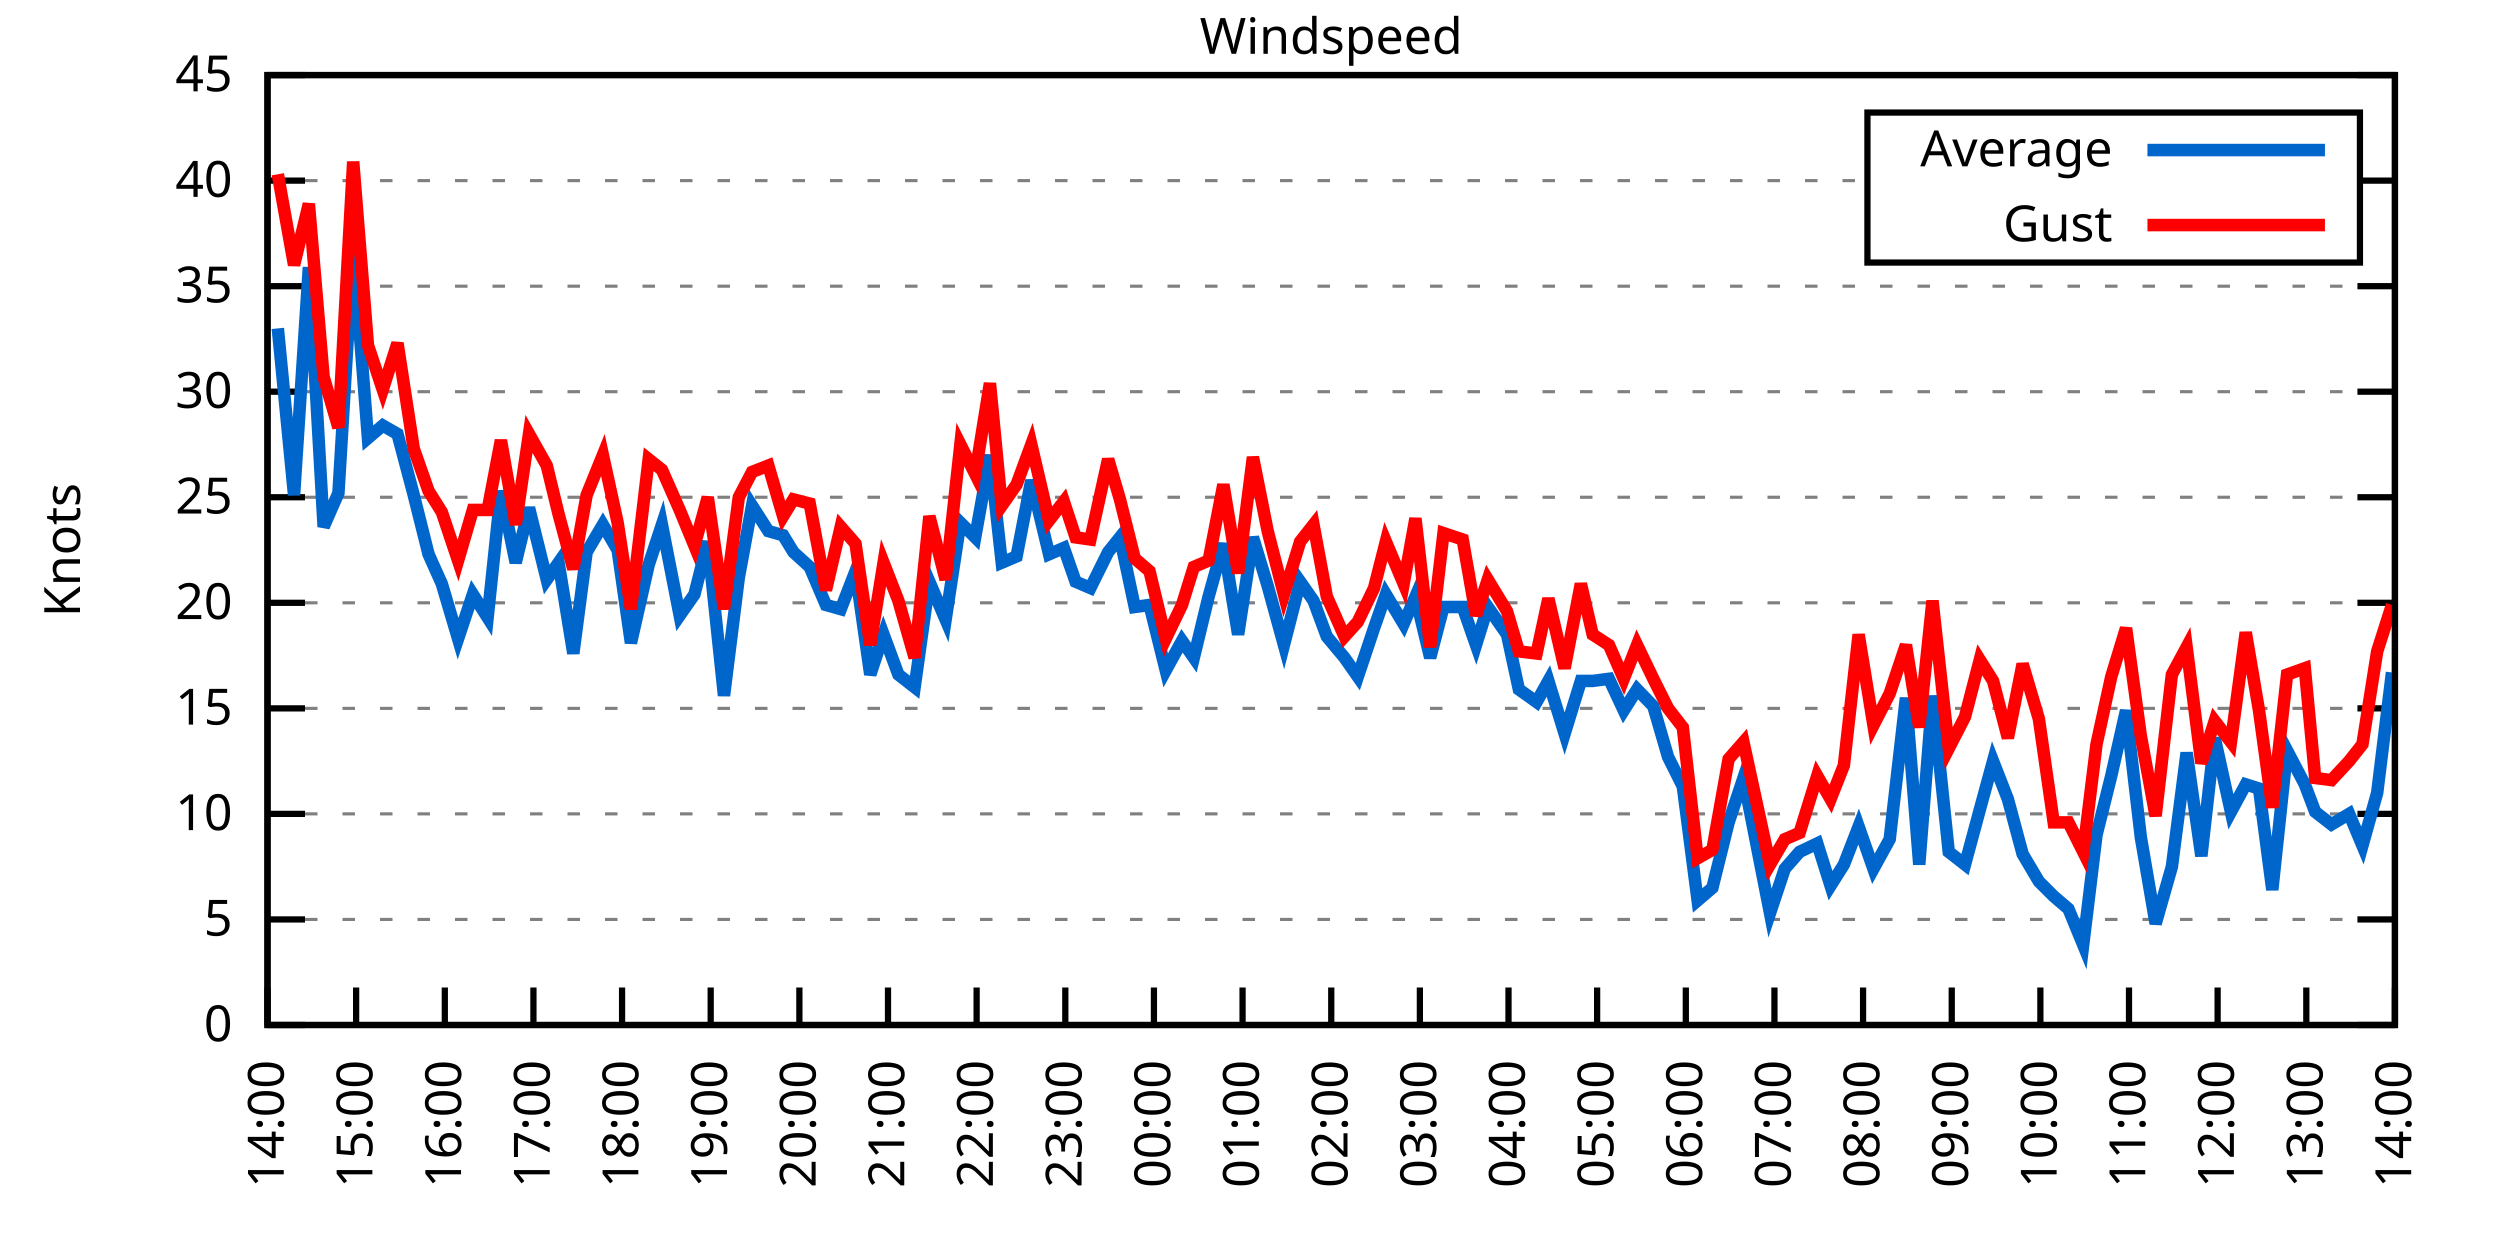
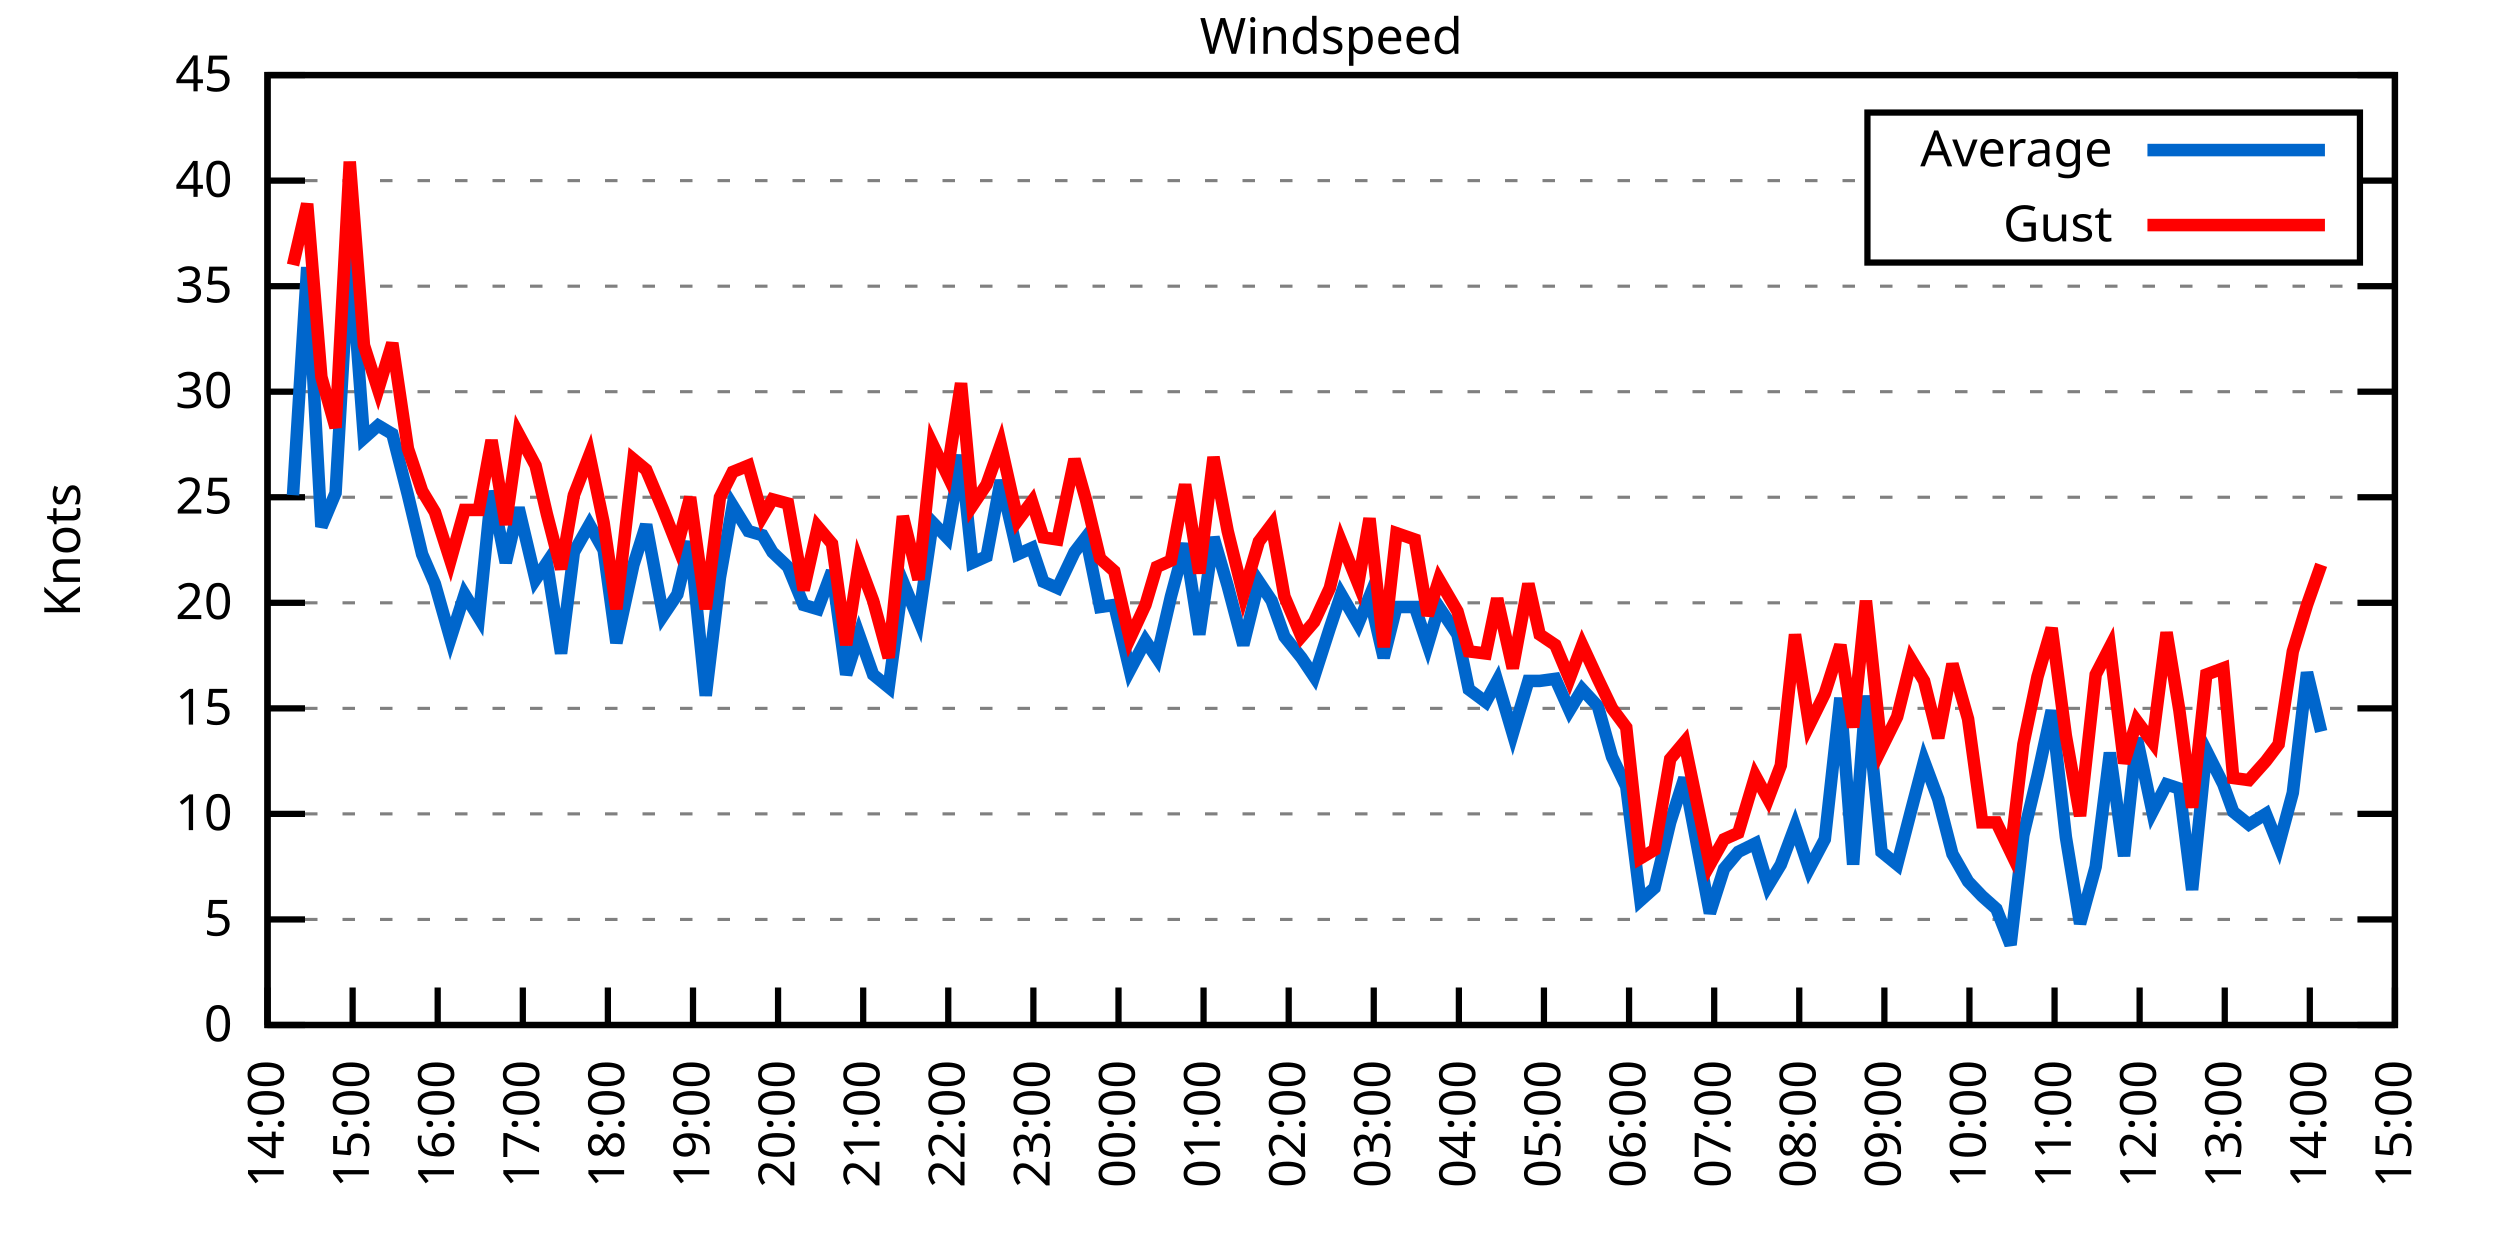
<svg xmlns="http://www.w3.org/2000/svg" xmlns:xlink="http://www.w3.org/1999/xlink" width="400" height="200" viewBox="0 0 400 200">
  <g id="gnuplot_canvas">
    <rect x="0" y="0" width="400" height="200" fill="none" />
    <defs>
      <circle id="gpDot" r="0.5" stroke-width="0.5" stroke="currentColor" />
      <path id="gpPt0" stroke-width="0.333" stroke="currentColor" d="M-1,0 h2 M0,-1 v2" />
      <path id="gpPt1" stroke-width="0.333" stroke="currentColor" d="M-1,-1 L1,1 M1,-1 L-1,1" />
      <path id="gpPt2" stroke-width="0.333" stroke="currentColor" d="M-1,0 L1,0 M0,-1 L0,1 M-1,-1 L1,1 M-1,1 L1,-1" />
      <rect id="gpPt3" stroke-width="0.333" stroke="currentColor" x="-1" y="-1" width="2" height="2" />
      <rect id="gpPt4" stroke-width="0.333" stroke="currentColor" fill="currentColor" x="-1" y="-1" width="2" height="2" />
      <circle id="gpPt5" stroke-width="0.333" stroke="currentColor" cx="0" cy="0" r="1" />
      <use xlink:href="#gpPt5" id="gpPt6" fill="currentColor" stroke="none" />
      <path id="gpPt7" stroke-width="0.333" stroke="currentColor" d="M0,-1.33 L-1.33,0.67 L1.33,0.67 z" />
      <use xlink:href="#gpPt7" id="gpPt8" fill="currentColor" stroke="none" />
      <use xlink:href="#gpPt7" id="gpPt9" stroke="currentColor" transform="rotate(180)" />
      <use xlink:href="#gpPt9" id="gpPt10" fill="currentColor" stroke="none" />
      <use xlink:href="#gpPt3" id="gpPt11" stroke="currentColor" transform="rotate(45)" />
      <use xlink:href="#gpPt11" id="gpPt12" fill="currentColor" stroke="none" />
      <path id="gpPt13" stroke-width="0.333" stroke="currentColor" d="M0,1.330 L1.265,0.411 L0.782,-1.067 L-0.782,-1.076 L-1.265,0.411 z" />
      <use xlink:href="#gpPt13" id="gpPt14" fill="currentColor" stroke="none" />
      <filter id="textbox" filterUnits="objectBoundingBox" x="0" y="0" height="1" width="1">
        <feFlood flood-color="white" flood-opacity="1" result="bgnd" />
        <feComposite in="SourceGraphic" in2="bgnd" operator="atop" />
      </filter>
      <filter id="greybox" filterUnits="objectBoundingBox" x="0" y="0" height="1" width="1">
        <feFlood flood-color="lightgrey" flood-opacity="1" result="grey" />
        <feComposite in="SourceGraphic" in2="grey" operator="atop" />
      </filter>
    </defs>
    <g fill="none" color="white" stroke="currentColor" stroke-width="1.00" stroke-linecap="butt" stroke-linejoin="miter">
</g>
    <g fill="none" color="black" stroke="currentColor" stroke-width="1.00" stroke-linecap="butt" stroke-linejoin="miter">
      <g stroke="none" shape-rendering="crispEdges">
        <polygon fill="rgb(255, 255, 255)" points="42.80,164.00 383.18,164.00 383.18,12.02 42.80,12.02 " />
      </g>
    </g>
    <g fill="none" color="black" stroke="currentColor" stroke-width="1.00" stroke-linecap="butt" stroke-linejoin="miter">
</g>
    <g fill="none" color="black" stroke="black" stroke-width="0.50" stroke-linecap="butt" stroke-linejoin="miter">
</g>
    <g fill="none" color="gray" stroke="currentColor" stroke-width="0.50" stroke-linecap="butt" stroke-linejoin="miter">
      <path stroke="gray" stroke-dasharray="2,4" class="gridline" d="M42.80,164.00 L383.19,164.00  " />
    </g>
    <g fill="none" color="gray" stroke="gray" stroke-width="1.00" stroke-linecap="butt" stroke-linejoin="miter">
</g>
    <g fill="none" color="black" stroke="currentColor" stroke-width="1.00" stroke-linecap="butt" stroke-linejoin="miter">
      <path stroke="black" d="M42.80,164.00 L48.80,164.00 M383.19,164.00 L377.19,164.00  " />
      <g transform="translate(37.20,166.60)" stroke="none" fill="black" font-family="Sans" font-size="8.00" text-anchor="end">
        <text>
          <tspan font-family="Sans"> 0</tspan>
        </text>
      </g>
    </g>
    <g fill="none" color="black" stroke="currentColor" stroke-width="1.00" stroke-linecap="butt" stroke-linejoin="miter">
</g>
    <g fill="none" color="black" stroke="black" stroke-width="0.50" stroke-linecap="butt" stroke-linejoin="miter">
</g>
    <g fill="none" color="gray" stroke="currentColor" stroke-width="0.50" stroke-linecap="butt" stroke-linejoin="miter">
      <path stroke="gray" stroke-dasharray="2,4" class="gridline" d="M42.80,147.11 L383.19,147.11  " />
    </g>
    <g fill="none" color="gray" stroke="gray" stroke-width="1.00" stroke-linecap="butt" stroke-linejoin="miter">
</g>
    <g fill="none" color="black" stroke="currentColor" stroke-width="1.00" stroke-linecap="butt" stroke-linejoin="miter">
      <path stroke="black" d="M42.80,147.11 L48.80,147.11 M383.19,147.11 L377.19,147.11  " />
      <g transform="translate(37.20,149.71)" stroke="none" fill="black" font-family="Sans" font-size="8.00" text-anchor="end">
        <text>
          <tspan font-family="Sans"> 5</tspan>
        </text>
      </g>
    </g>
    <g fill="none" color="black" stroke="currentColor" stroke-width="1.00" stroke-linecap="butt" stroke-linejoin="miter">
</g>
    <g fill="none" color="black" stroke="black" stroke-width="0.50" stroke-linecap="butt" stroke-linejoin="miter">
</g>
    <g fill="none" color="gray" stroke="currentColor" stroke-width="0.50" stroke-linecap="butt" stroke-linejoin="miter">
      <path stroke="gray" stroke-dasharray="2,4" class="gridline" d="M42.80,130.22 L383.19,130.22  " />
    </g>
    <g fill="none" color="gray" stroke="gray" stroke-width="1.00" stroke-linecap="butt" stroke-linejoin="miter">
</g>
    <g fill="none" color="black" stroke="currentColor" stroke-width="1.00" stroke-linecap="butt" stroke-linejoin="miter">
      <path stroke="black" d="M42.80,130.22 L48.80,130.22 M383.19,130.22 L377.19,130.22  " />
      <g transform="translate(37.20,132.82)" stroke="none" fill="black" font-family="Sans" font-size="8.00" text-anchor="end">
        <text>
          <tspan font-family="Sans"> 10</tspan>
        </text>
      </g>
    </g>
    <g fill="none" color="black" stroke="currentColor" stroke-width="1.00" stroke-linecap="butt" stroke-linejoin="miter">
</g>
    <g fill="none" color="black" stroke="black" stroke-width="0.50" stroke-linecap="butt" stroke-linejoin="miter">
</g>
    <g fill="none" color="gray" stroke="currentColor" stroke-width="0.50" stroke-linecap="butt" stroke-linejoin="miter">
      <path stroke="gray" stroke-dasharray="2,4" class="gridline" d="M42.80,113.34 L383.19,113.34  " />
    </g>
    <g fill="none" color="gray" stroke="gray" stroke-width="1.00" stroke-linecap="butt" stroke-linejoin="miter">
</g>
    <g fill="none" color="black" stroke="currentColor" stroke-width="1.00" stroke-linecap="butt" stroke-linejoin="miter">
      <path stroke="black" d="M42.80,113.34 L48.80,113.34 M383.19,113.34 L377.19,113.34  " />
      <g transform="translate(37.20,115.94)" stroke="none" fill="black" font-family="Sans" font-size="8.00" text-anchor="end">
        <text>
          <tspan font-family="Sans"> 15</tspan>
        </text>
      </g>
    </g>
    <g fill="none" color="black" stroke="currentColor" stroke-width="1.00" stroke-linecap="butt" stroke-linejoin="miter">
</g>
    <g fill="none" color="black" stroke="black" stroke-width="0.50" stroke-linecap="butt" stroke-linejoin="miter">
</g>
    <g fill="none" color="gray" stroke="currentColor" stroke-width="0.50" stroke-linecap="butt" stroke-linejoin="miter">
      <path stroke="gray" stroke-dasharray="2,4" class="gridline" d="M42.80,96.45 L383.19,96.45  " />
    </g>
    <g fill="none" color="gray" stroke="gray" stroke-width="1.00" stroke-linecap="butt" stroke-linejoin="miter">
</g>
    <g fill="none" color="black" stroke="currentColor" stroke-width="1.00" stroke-linecap="butt" stroke-linejoin="miter">
      <path stroke="black" d="M42.80,96.45 L48.80,96.45 M383.19,96.45 L377.19,96.45  " />
      <g transform="translate(37.20,99.05)" stroke="none" fill="black" font-family="Sans" font-size="8.00" text-anchor="end">
        <text>
          <tspan font-family="Sans"> 20</tspan>
        </text>
      </g>
    </g>
    <g fill="none" color="black" stroke="currentColor" stroke-width="1.00" stroke-linecap="butt" stroke-linejoin="miter">
</g>
    <g fill="none" color="black" stroke="black" stroke-width="0.50" stroke-linecap="butt" stroke-linejoin="miter">
</g>
    <g fill="none" color="gray" stroke="currentColor" stroke-width="0.50" stroke-linecap="butt" stroke-linejoin="miter">
      <path stroke="gray" stroke-dasharray="2,4" class="gridline" d="M42.80,79.56 L383.19,79.56  " />
    </g>
    <g fill="none" color="gray" stroke="gray" stroke-width="1.00" stroke-linecap="butt" stroke-linejoin="miter">
</g>
    <g fill="none" color="black" stroke="currentColor" stroke-width="1.00" stroke-linecap="butt" stroke-linejoin="miter">
      <path stroke="black" d="M42.80,79.56 L48.80,79.56 M383.19,79.56 L377.19,79.56  " />
      <g transform="translate(37.20,82.16)" stroke="none" fill="black" font-family="Sans" font-size="8.00" text-anchor="end">
        <text>
          <tspan font-family="Sans"> 25</tspan>
        </text>
      </g>
    </g>
    <g fill="none" color="black" stroke="currentColor" stroke-width="1.00" stroke-linecap="butt" stroke-linejoin="miter">
</g>
    <g fill="none" color="black" stroke="black" stroke-width="0.50" stroke-linecap="butt" stroke-linejoin="miter">
</g>
    <g fill="none" color="gray" stroke="currentColor" stroke-width="0.50" stroke-linecap="butt" stroke-linejoin="miter">
      <path stroke="gray" stroke-dasharray="2,4" class="gridline" d="M42.80,62.67 L383.19,62.67  " />
    </g>
    <g fill="none" color="gray" stroke="gray" stroke-width="1.00" stroke-linecap="butt" stroke-linejoin="miter">
</g>
    <g fill="none" color="black" stroke="currentColor" stroke-width="1.00" stroke-linecap="butt" stroke-linejoin="miter">
      <path stroke="black" d="M42.80,62.67 L48.80,62.67 M383.19,62.67 L377.19,62.67  " />
      <g transform="translate(37.20,65.27)" stroke="none" fill="black" font-family="Sans" font-size="8.00" text-anchor="end">
        <text>
          <tspan font-family="Sans"> 30</tspan>
        </text>
      </g>
    </g>
    <g fill="none" color="black" stroke="currentColor" stroke-width="1.00" stroke-linecap="butt" stroke-linejoin="miter">
</g>
    <g fill="none" color="black" stroke="black" stroke-width="0.50" stroke-linecap="butt" stroke-linejoin="miter">
</g>
    <g fill="none" color="gray" stroke="currentColor" stroke-width="0.50" stroke-linecap="butt" stroke-linejoin="miter">
      <path stroke="gray" stroke-dasharray="2,4" class="gridline" d="M42.80,45.79 L383.19,45.79  " />
    </g>
    <g fill="none" color="gray" stroke="gray" stroke-width="1.00" stroke-linecap="butt" stroke-linejoin="miter">
</g>
    <g fill="none" color="black" stroke="currentColor" stroke-width="1.00" stroke-linecap="butt" stroke-linejoin="miter">
      <path stroke="black" d="M42.80,45.79 L48.80,45.79 M383.19,45.79 L377.19,45.79  " />
      <g transform="translate(37.20,48.39)" stroke="none" fill="black" font-family="Sans" font-size="8.00" text-anchor="end">
        <text>
          <tspan font-family="Sans"> 35</tspan>
        </text>
      </g>
    </g>
    <g fill="none" color="black" stroke="currentColor" stroke-width="1.00" stroke-linecap="butt" stroke-linejoin="miter">
</g>
    <g fill="none" color="black" stroke="black" stroke-width="0.50" stroke-linecap="butt" stroke-linejoin="miter">
</g>
    <g fill="none" color="gray" stroke="currentColor" stroke-width="0.50" stroke-linecap="butt" stroke-linejoin="miter">
      <path stroke="gray" stroke-dasharray="2,4" class="gridline" d="M42.80,28.90 L298.79,28.90 M377.59,28.90 L383.19,28.90  " />
    </g>
    <g fill="none" color="gray" stroke="gray" stroke-width="1.00" stroke-linecap="butt" stroke-linejoin="miter">
</g>
    <g fill="none" color="black" stroke="currentColor" stroke-width="1.00" stroke-linecap="butt" stroke-linejoin="miter">
      <path stroke="black" d="M42.80,28.90 L48.80,28.90 M383.19,28.90 L377.19,28.90  " />
      <g transform="translate(37.20,31.50)" stroke="none" fill="black" font-family="Sans" font-size="8.00" text-anchor="end">
        <text>
          <tspan font-family="Sans"> 40</tspan>
        </text>
      </g>
    </g>
    <g fill="none" color="black" stroke="currentColor" stroke-width="1.00" stroke-linecap="butt" stroke-linejoin="miter">
</g>
    <g fill="none" color="black" stroke="black" stroke-width="0.50" stroke-linecap="butt" stroke-linejoin="miter">
</g>
    <g fill="none" color="gray" stroke="currentColor" stroke-width="0.50" stroke-linecap="butt" stroke-linejoin="miter">
      <path stroke="gray" stroke-dasharray="2,4" class="gridline" d="M42.80,12.01 L383.19,12.01  " />
    </g>
    <g fill="none" color="gray" stroke="gray" stroke-width="1.00" stroke-linecap="butt" stroke-linejoin="miter">
</g>
    <g fill="none" color="black" stroke="currentColor" stroke-width="1.00" stroke-linecap="butt" stroke-linejoin="miter">
      <path stroke="black" d="M42.80,12.01 L48.80,12.01 M383.19,12.01 L377.19,12.01  " />
      <g transform="translate(37.20,14.61)" stroke="none" fill="black" font-family="Sans" font-size="8.00" text-anchor="end">
        <text>
          <tspan font-family="Sans"> 45</tspan>
        </text>
      </g>
    </g>
    <g fill="none" color="black" stroke="currentColor" stroke-width="1.00" stroke-linecap="butt" stroke-linejoin="miter">
      <path stroke="black" d="M42.80,164.00 L42.80,158.00  " />
      <g transform="translate(45.40,169.60) rotate(270.00)" stroke="none" fill="black" font-family="Sans" font-size="8.00" text-anchor="end">
        <text>
          <tspan font-family="Sans">14:00</tspan>
        </text>
      </g>
    </g>
    <g fill="none" color="black" stroke="currentColor" stroke-width="1.00" stroke-linecap="butt" stroke-linejoin="miter">
-       <path stroke="black" d="M56.98,164.00 L56.98,158.00  " />
-       <g transform="translate(59.58,169.60) rotate(270.00)" stroke="none" fill="black" font-family="Sans" font-size="8.00" text-anchor="end">
+       <path stroke="black" d="M56.42,164.00 L56.42,158.00  " />
+       <g transform="translate(59.02,169.60) rotate(270.00)" stroke="none" fill="black" font-family="Sans" font-size="8.00" text-anchor="end">
        <text>
          <tspan font-family="Sans">15:00</tspan>
        </text>
      </g>
    </g>
    <g fill="none" color="black" stroke="currentColor" stroke-width="1.00" stroke-linecap="butt" stroke-linejoin="miter">
-       <path stroke="black" d="M71.17,164.00 L71.17,158.00  " />
-       <g transform="translate(73.77,169.60) rotate(270.00)" stroke="none" fill="black" font-family="Sans" font-size="8.00" text-anchor="end">
+       <path stroke="black" d="M70.03,164.00 L70.03,158.00  " />
+       <g transform="translate(72.63,169.60) rotate(270.00)" stroke="none" fill="black" font-family="Sans" font-size="8.00" text-anchor="end">
        <text>
          <tspan font-family="Sans">16:00</tspan>
        </text>
      </g>
    </g>
    <g fill="none" color="black" stroke="currentColor" stroke-width="1.00" stroke-linecap="butt" stroke-linejoin="miter">
-       <path stroke="black" d="M85.35,164.00 L85.35,158.00  " />
-       <g transform="translate(87.95,169.60) rotate(270.00)" stroke="none" fill="black" font-family="Sans" font-size="8.00" text-anchor="end">
+       <path stroke="black" d="M83.65,164.00 L83.65,158.00  " />
+       <g transform="translate(86.25,169.60) rotate(270.00)" stroke="none" fill="black" font-family="Sans" font-size="8.00" text-anchor="end">
        <text>
          <tspan font-family="Sans">17:00</tspan>
        </text>
      </g>
    </g>
    <g fill="none" color="black" stroke="currentColor" stroke-width="1.00" stroke-linecap="butt" stroke-linejoin="miter">
-       <path stroke="black" d="M99.53,164.00 L99.53,158.00  " />
-       <g transform="translate(102.13,169.60) rotate(270.00)" stroke="none" fill="black" font-family="Sans" font-size="8.00" text-anchor="end">
+       <path stroke="black" d="M97.26,164.00 L97.26,158.00  " />
+       <g transform="translate(99.86,169.60) rotate(270.00)" stroke="none" fill="black" font-family="Sans" font-size="8.00" text-anchor="end">
        <text>
          <tspan font-family="Sans">18:00</tspan>
        </text>
      </g>
    </g>
    <g fill="none" color="black" stroke="currentColor" stroke-width="1.00" stroke-linecap="butt" stroke-linejoin="miter">
-       <path stroke="black" d="M113.71,164.00 L113.71,158.00  " />
-       <g transform="translate(116.31,169.60) rotate(270.00)" stroke="none" fill="black" font-family="Sans" font-size="8.00" text-anchor="end">
+       <path stroke="black" d="M110.88,164.00 L110.88,158.00  " />
+       <g transform="translate(113.48,169.60) rotate(270.00)" stroke="none" fill="black" font-family="Sans" font-size="8.00" text-anchor="end">
        <text>
          <tspan font-family="Sans">19:00</tspan>
        </text>
      </g>
    </g>
    <g fill="none" color="black" stroke="currentColor" stroke-width="1.00" stroke-linecap="butt" stroke-linejoin="miter">
-       <path stroke="black" d="M127.90,164.00 L127.90,158.00  " />
-       <g transform="translate(130.50,169.60) rotate(270.00)" stroke="none" fill="black" font-family="Sans" font-size="8.00" text-anchor="end">
+       <path stroke="black" d="M124.49,164.00 L124.49,158.00  " />
+       <g transform="translate(127.09,169.60) rotate(270.00)" stroke="none" fill="black" font-family="Sans" font-size="8.00" text-anchor="end">
        <text>
          <tspan font-family="Sans">20:00</tspan>
        </text>
      </g>
    </g>
    <g fill="none" color="black" stroke="currentColor" stroke-width="1.00" stroke-linecap="butt" stroke-linejoin="miter">
-       <path stroke="black" d="M142.08,164.00 L142.08,158.00  " />
-       <g transform="translate(144.68,169.60) rotate(270.00)" stroke="none" fill="black" font-family="Sans" font-size="8.00" text-anchor="end">
+       <path stroke="black" d="M138.11,164.00 L138.11,158.00  " />
+       <g transform="translate(140.71,169.60) rotate(270.00)" stroke="none" fill="black" font-family="Sans" font-size="8.00" text-anchor="end">
        <text>
          <tspan font-family="Sans">21:00</tspan>
        </text>
      </g>
    </g>
    <g fill="none" color="black" stroke="currentColor" stroke-width="1.00" stroke-linecap="butt" stroke-linejoin="miter">
-       <path stroke="black" d="M156.26,164.00 L156.26,158.00  " />
-       <g transform="translate(158.86,169.60) rotate(270.00)" stroke="none" fill="black" font-family="Sans" font-size="8.00" text-anchor="end">
+       <path stroke="black" d="M151.72,164.00 L151.72,158.00  " />
+       <g transform="translate(154.32,169.60) rotate(270.00)" stroke="none" fill="black" font-family="Sans" font-size="8.00" text-anchor="end">
        <text>
          <tspan font-family="Sans">22:00</tspan>
        </text>
      </g>
    </g>
    <g fill="none" color="black" stroke="currentColor" stroke-width="1.00" stroke-linecap="butt" stroke-linejoin="miter">
-       <path stroke="black" d="M170.45,164.00 L170.45,158.00  " />
-       <g transform="translate(173.05,169.60) rotate(270.00)" stroke="none" fill="black" font-family="Sans" font-size="8.00" text-anchor="end">
+       <path stroke="black" d="M165.34,164.00 L165.34,158.00  " />
+       <g transform="translate(167.94,169.60) rotate(270.00)" stroke="none" fill="black" font-family="Sans" font-size="8.00" text-anchor="end">
        <text>
          <tspan font-family="Sans">23:00</tspan>
        </text>
      </g>
    </g>
    <g fill="none" color="black" stroke="currentColor" stroke-width="1.00" stroke-linecap="butt" stroke-linejoin="miter">
-       <path stroke="black" d="M184.63,164.00 L184.63,158.00  " />
-       <g transform="translate(187.23,169.60) rotate(270.00)" stroke="none" fill="black" font-family="Sans" font-size="8.00" text-anchor="end">
+       <path stroke="black" d="M178.96,164.00 L178.96,158.00  " />
+       <g transform="translate(181.56,169.60) rotate(270.00)" stroke="none" fill="black" font-family="Sans" font-size="8.00" text-anchor="end">
        <text>
          <tspan font-family="Sans">00:00</tspan>
        </text>
      </g>
    </g>
    <g fill="none" color="black" stroke="currentColor" stroke-width="1.00" stroke-linecap="butt" stroke-linejoin="miter">
-       <path stroke="black" d="M198.81,164.00 L198.81,158.00  " />
-       <g transform="translate(201.41,169.60) rotate(270.00)" stroke="none" fill="black" font-family="Sans" font-size="8.00" text-anchor="end">
+       <path stroke="black" d="M192.57,164.00 L192.57,158.00  " />
+       <g transform="translate(195.17,169.60) rotate(270.00)" stroke="none" fill="black" font-family="Sans" font-size="8.00" text-anchor="end">
        <text>
          <tspan font-family="Sans">01:00</tspan>
        </text>
      </g>
    </g>
    <g fill="none" color="black" stroke="currentColor" stroke-width="1.00" stroke-linecap="butt" stroke-linejoin="miter">
-       <path stroke="black" d="M213.00,164.00 L213.00,158.00  " />
-       <g transform="translate(215.60,169.60) rotate(270.00)" stroke="none" fill="black" font-family="Sans" font-size="8.00" text-anchor="end">
+       <path stroke="black" d="M206.19,164.00 L206.19,158.00  " />
+       <g transform="translate(208.79,169.60) rotate(270.00)" stroke="none" fill="black" font-family="Sans" font-size="8.00" text-anchor="end">
        <text>
          <tspan font-family="Sans">02:00</tspan>
        </text>
      </g>
    </g>
    <g fill="none" color="black" stroke="currentColor" stroke-width="1.00" stroke-linecap="butt" stroke-linejoin="miter">
-       <path stroke="black" d="M227.18,164.00 L227.18,158.00  " />
-       <g transform="translate(229.78,169.60) rotate(270.00)" stroke="none" fill="black" font-family="Sans" font-size="8.00" text-anchor="end">
+       <path stroke="black" d="M219.80,164.00 L219.80,158.00  " />
+       <g transform="translate(222.40,169.60) rotate(270.00)" stroke="none" fill="black" font-family="Sans" font-size="8.00" text-anchor="end">
        <text>
          <tspan font-family="Sans">03:00</tspan>
        </text>
      </g>
    </g>
    <g fill="none" color="black" stroke="currentColor" stroke-width="1.00" stroke-linecap="butt" stroke-linejoin="miter">
-       <path stroke="black" d="M241.36,164.00 L241.36,158.00  " />
-       <g transform="translate(243.96,169.60) rotate(270.00)" stroke="none" fill="black" font-family="Sans" font-size="8.00" text-anchor="end">
+       <path stroke="black" d="M233.42,164.00 L233.42,158.00  " />
+       <g transform="translate(236.02,169.60) rotate(270.00)" stroke="none" fill="black" font-family="Sans" font-size="8.00" text-anchor="end">
        <text>
          <tspan font-family="Sans">04:00</tspan>
        </text>
      </g>
    </g>
    <g fill="none" color="black" stroke="currentColor" stroke-width="1.00" stroke-linecap="butt" stroke-linejoin="miter">
-       <path stroke="black" d="M255.54,164.00 L255.54,158.00  " />
-       <g transform="translate(258.14,169.60) rotate(270.00)" stroke="none" fill="black" font-family="Sans" font-size="8.00" text-anchor="end">
+       <path stroke="black" d="M247.03,164.00 L247.03,158.00  " />
+       <g transform="translate(249.63,169.60) rotate(270.00)" stroke="none" fill="black" font-family="Sans" font-size="8.00" text-anchor="end">
        <text>
          <tspan font-family="Sans">05:00</tspan>
        </text>
      </g>
    </g>
    <g fill="none" color="black" stroke="currentColor" stroke-width="1.00" stroke-linecap="butt" stroke-linejoin="miter">
-       <path stroke="black" d="M269.73,164.00 L269.73,158.00  " />
-       <g transform="translate(272.33,169.60) rotate(270.00)" stroke="none" fill="black" font-family="Sans" font-size="8.00" text-anchor="end">
+       <path stroke="black" d="M260.65,164.00 L260.65,158.00  " />
+       <g transform="translate(263.25,169.60) rotate(270.00)" stroke="none" fill="black" font-family="Sans" font-size="8.00" text-anchor="end">
        <text>
          <tspan font-family="Sans">06:00</tspan>
        </text>
      </g>
    </g>
    <g fill="none" color="black" stroke="currentColor" stroke-width="1.00" stroke-linecap="butt" stroke-linejoin="miter">
-       <path stroke="black" d="M283.91,164.00 L283.91,158.00  " />
-       <g transform="translate(286.51,169.60) rotate(270.00)" stroke="none" fill="black" font-family="Sans" font-size="8.00" text-anchor="end">
+       <path stroke="black" d="M274.27,164.00 L274.27,158.00  " />
+       <g transform="translate(276.87,169.60) rotate(270.00)" stroke="none" fill="black" font-family="Sans" font-size="8.00" text-anchor="end">
        <text>
          <tspan font-family="Sans">07:00</tspan>
        </text>
      </g>
    </g>
    <g fill="none" color="black" stroke="currentColor" stroke-width="1.00" stroke-linecap="butt" stroke-linejoin="miter">
-       <path stroke="black" d="M298.09,164.00 L298.09,158.00  " />
-       <g transform="translate(300.69,169.60) rotate(270.00)" stroke="none" fill="black" font-family="Sans" font-size="8.00" text-anchor="end">
+       <path stroke="black" d="M287.88,164.00 L287.88,158.00  " />
+       <g transform="translate(290.48,169.60) rotate(270.00)" stroke="none" fill="black" font-family="Sans" font-size="8.00" text-anchor="end">
        <text>
          <tspan font-family="Sans">08:00</tspan>
        </text>
      </g>
    </g>
    <g fill="none" color="black" stroke="currentColor" stroke-width="1.00" stroke-linecap="butt" stroke-linejoin="miter">
-       <path stroke="black" d="M312.28,164.00 L312.28,158.00  " />
-       <g transform="translate(314.88,169.60) rotate(270.00)" stroke="none" fill="black" font-family="Sans" font-size="8.00" text-anchor="end">
+       <path stroke="black" d="M301.50,164.00 L301.50,158.00  " />
+       <g transform="translate(304.10,169.60) rotate(270.00)" stroke="none" fill="black" font-family="Sans" font-size="8.00" text-anchor="end">
        <text>
          <tspan font-family="Sans">09:00</tspan>
        </text>
      </g>
    </g>
    <g fill="none" color="black" stroke="currentColor" stroke-width="1.00" stroke-linecap="butt" stroke-linejoin="miter">
-       <path stroke="black" d="M326.46,164.00 L326.46,158.00  " />
-       <g transform="translate(329.06,169.60) rotate(270.00)" stroke="none" fill="black" font-family="Sans" font-size="8.00" text-anchor="end">
+       <path stroke="black" d="M315.11,164.00 L315.11,158.00  " />
+       <g transform="translate(317.71,169.60) rotate(270.00)" stroke="none" fill="black" font-family="Sans" font-size="8.00" text-anchor="end">
        <text>
          <tspan font-family="Sans">10:00</tspan>
        </text>
      </g>
    </g>
    <g fill="none" color="black" stroke="currentColor" stroke-width="1.00" stroke-linecap="butt" stroke-linejoin="miter">
-       <path stroke="black" d="M340.64,164.00 L340.64,158.00  " />
-       <g transform="translate(343.24,169.60) rotate(270.00)" stroke="none" fill="black" font-family="Sans" font-size="8.00" text-anchor="end">
+       <path stroke="black" d="M328.73,164.00 L328.73,158.00  " />
+       <g transform="translate(331.33,169.60) rotate(270.00)" stroke="none" fill="black" font-family="Sans" font-size="8.00" text-anchor="end">
        <text>
          <tspan font-family="Sans">11:00</tspan>
        </text>
      </g>
    </g>
    <g fill="none" color="black" stroke="currentColor" stroke-width="1.00" stroke-linecap="butt" stroke-linejoin="miter">
-       <path stroke="black" d="M354.82,164.00 L354.82,158.00  " />
-       <g transform="translate(357.42,169.60) rotate(270.00)" stroke="none" fill="black" font-family="Sans" font-size="8.00" text-anchor="end">
+       <path stroke="black" d="M342.34,164.00 L342.34,158.00  " />
+       <g transform="translate(344.94,169.60) rotate(270.00)" stroke="none" fill="black" font-family="Sans" font-size="8.00" text-anchor="end">
        <text>
          <tspan font-family="Sans">12:00</tspan>
        </text>
      </g>
    </g>
    <g fill="none" color="black" stroke="currentColor" stroke-width="1.00" stroke-linecap="butt" stroke-linejoin="miter">
-       <path stroke="black" d="M369.01,164.00 L369.01,158.00  " />
-       <g transform="translate(371.61,169.60) rotate(270.00)" stroke="none" fill="black" font-family="Sans" font-size="8.00" text-anchor="end">
+       <path stroke="black" d="M355.96,164.00 L355.96,158.00  " />
+       <g transform="translate(358.56,169.60) rotate(270.00)" stroke="none" fill="black" font-family="Sans" font-size="8.00" text-anchor="end">
        <text>
          <tspan font-family="Sans">13:00</tspan>
+         </text>
+       </g>
+     </g>
+     <g fill="none" color="black" stroke="currentColor" stroke-width="1.00" stroke-linecap="butt" stroke-linejoin="miter">
+       <path stroke="black" d="M369.57,164.00 L369.57,158.00  " />
+       <g transform="translate(372.17,169.60) rotate(270.00)" stroke="none" fill="black" font-family="Sans" font-size="8.00" text-anchor="end">
+         <text>
+           <tspan font-family="Sans">14:00</tspan>
        </text>
      </g>
    </g>
    <g fill="none" color="black" stroke="currentColor" stroke-width="1.00" stroke-linecap="butt" stroke-linejoin="miter">
      <path stroke="black" d="M383.19,164.00 L383.19,158.00  " />
      <g transform="translate(385.79,169.60) rotate(270.00)" stroke="none" fill="black" font-family="Sans" font-size="8.00" text-anchor="end">
        <text>
-           <tspan font-family="Sans">14:00</tspan>
+           <tspan font-family="Sans">15:00</tspan>
        </text>
      </g>
    </g>
    <g fill="none" color="black" stroke="currentColor" stroke-width="1.00" stroke-linecap="butt" stroke-linejoin="miter">
</g>
    <g fill="none" color="black" stroke="currentColor" stroke-width="1.00" stroke-linecap="butt" stroke-linejoin="miter">
      <path stroke="black" d="M42.80,12.01 L42.80,164.00 L383.19,164.00 L383.19,12.01 L42.80,12.01 Z  " />
    </g>
    <g fill="none" color="black" stroke="currentColor" stroke-width="1.00" stroke-linecap="butt" stroke-linejoin="miter">
</g>
    <g fill="none" color="black" stroke="currentColor" stroke-width="1.00" stroke-linecap="butt" stroke-linejoin="miter">
      <path stroke="black" d="M298.79,42.01 L298.79,18.01 L377.59,18.01 L377.59,42.01 L298.79,42.01 Z  " />
    </g>
    <g id="Windspeed_plot_1">
      <g fill="none" color="white" stroke="black" stroke-width="2.00" stroke-linecap="butt" stroke-linejoin="miter">
</g>
      <g fill="none" color="black" stroke="currentColor" stroke-width="2.00" stroke-linecap="butt" stroke-linejoin="miter">
        <g transform="translate(337.99,26.61)" stroke="none" fill="black" font-family="Sans" font-size="8.00" text-anchor="end">
          <text>
            <tspan font-family="Sans">Average</tspan>
          </text>
        </g>
      </g>
      <g fill="none" color="black" stroke="currentColor" stroke-width="2.00" stroke-linecap="butt" stroke-linejoin="miter">
-         <path stroke="rgb(  0, 102, 204)" d="M343.59,24.01 L371.99,24.01 M44.45,52.54 L47.05,79.22 L49.42,42.75 L51.78,84.29 L54.15,78.89 L56.51,39.71   L58.87,70.10 L61.24,68.08 L63.60,69.43 L66.20,79.22 L68.57,88.68 L70.69,93.41 L73.29,102.19 L75.66,95.10   L78.02,98.81 L80.15,78.55 L82.51,90.03 L84.64,81.25 L87.48,92.73 L89.37,90.03 L91.73,104.56 L93.86,88.34   L96.46,83.95 L98.82,88.00 L100.95,102.87 L103.79,90.37 L105.91,83.95 L108.75,98.48 L111.11,95.10 L113.24,86.65   L115.84,111.31 L118.21,92.40 L120.33,80.91 L122.93,84.97 L125.30,85.64 L126.95,88.34 L129.55,90.71 L132.15,96.79   L134.52,97.46 L136.88,91.38 L139.24,107.93 L141.37,101.52 L143.74,107.93 L146.34,109.96 L148.70,93.07 L151.30,99.15   L153.66,83.61 L156.03,85.98 L158.39,72.81 L160.28,90.03 L162.65,89.02 L165.01,76.86 L167.85,88.68 L170.21,87.67   L172.10,93.07 L174.46,94.08 L177.30,88.34 L179.19,85.98 L181.56,97.12 L183.92,96.79 L186.52,107.26 L189.12,102.53   L191.01,105.23 L193.38,95.44 L195.74,86.99 L198.10,101.52 L200.47,85.98 L202.83,93.75 L205.43,103.20 L208.03,93.07   L210.16,96.11 L212.29,101.85 L215.12,105.23 L217.25,108.27 L219.85,100.50 L221.74,95.10 L224.58,99.83 L226.47,95.44   L228.83,105.23 L230.96,97.12 L234.03,97.12 L236.16,103.20 L238.05,97.12 L241.12,101.52 L243.02,110.30 L245.85,112.32   L247.74,108.95 L250.34,117.39 L252.94,108.95 L254.83,108.95 L257.43,108.61 L259.80,113.67 L261.93,110.30 L264.53,113.00   L266.89,121.11 L269.25,125.83 L271.62,144.07 L273.98,142.05 L276.58,131.58 L278.95,124.48 L283.20,146.10 L285.56,139.01   L287.93,136.30 L290.76,134.95 L292.89,141.71 L295.02,138.33 L297.38,132.25 L299.75,139.01 L302.35,134.28 L304.95,111.65   L307.08,138.33 L309.20,111.31 L311.80,136.30 L314.40,138.33 L316.77,129.55 L318.89,121.78 L321.26,127.86 L323.62,136.64   L326.22,141.03 L328.59,143.40 L330.95,145.42 L333.31,151.17 L335.44,133.60 L337.80,124.14 L340.17,113.67 L342.53,133.94   L344.90,147.79 L347.50,138.67 L349.86,120.43 L352.22,136.98 L354.35,118.07 L356.95,129.89 L359.32,125.50 L361.44,126.17   L363.57,142.38 L365.93,120.09 L368.77,125.50 L370.43,129.89 L373.03,131.91 L375.86,130.22 L377.99,135.29 L380.35,126.85   L382.72,107.59  " />
+         <path stroke="rgb(  0, 102, 204)" d="M343.59,24.01 L371.99,24.01 M46.88,79.22 L49.15,42.75 L51.42,84.29 L53.69,78.89 L55.96,39.71 L58.23,70.10   L60.50,68.08 L62.77,69.43 L65.27,79.22 L67.54,88.68 L69.58,93.41 L72.07,102.19 L74.34,95.10 L76.61,98.81   L78.65,78.55 L80.92,90.03 L82.97,81.25 L85.69,92.73 L87.50,90.03 L89.77,104.56 L91.82,88.34 L94.31,83.95   L96.58,88.00 L98.62,102.87 L101.35,90.37 L103.39,83.95 L106.11,98.48 L108.38,95.10 L110.42,86.65 L112.92,111.31   L115.19,92.40 L117.23,80.91 L119.73,84.97 L122.00,85.64 L123.59,88.34 L126.08,90.71 L128.58,96.79 L130.85,97.46   L133.12,91.38 L135.39,107.93 L137.43,101.52 L139.70,107.93 L142.19,109.96 L144.46,93.07 L146.96,99.15 L149.23,83.61   L151.50,85.98 L153.77,72.81 L155.58,90.03 L157.85,89.02 L160.12,76.86 L162.84,88.68 L165.11,87.67 L166.93,93.07   L169.20,94.08 L171.92,88.34 L173.74,85.98 L176.01,97.12 L178.28,96.79 L180.77,107.26 L183.27,102.53 L185.08,105.23   L187.35,95.44 L189.62,86.99 L191.89,101.52 L194.16,85.98 L196.43,93.75 L198.93,103.20 L201.42,93.07 L203.46,96.11   L205.51,101.85 L208.23,105.23 L210.27,108.27 L212.77,100.50 L214.58,95.10 L217.31,99.83 L219.12,95.44 L221.39,105.23   L223.43,97.12 L226.38,97.12 L228.43,103.20 L230.24,97.12 L233.19,101.52 L235.01,110.30 L237.73,112.32 L239.55,108.95   L242.04,117.39 L244.54,108.95 L246.35,108.95 L248.85,108.61 L251.12,113.67 L253.16,110.30 L255.66,113.00 L257.93,121.11   L260.20,125.83 L262.47,144.07 L264.73,142.05 L267.23,131.58 L269.50,124.48 L273.58,146.10 L275.85,139.01 L278.12,136.30   L280.85,134.95 L282.89,141.71 L284.93,138.33 L287.20,132.25 L289.47,139.01 L291.97,134.28 L294.46,111.65 L296.50,138.33   L298.55,111.31 L301.04,136.30 L303.54,138.33 L305.81,129.55 L307.85,121.78 L310.12,127.86 L312.39,136.64 L314.89,141.03   L317.15,143.40 L319.42,145.42 L321.69,151.17 L323.74,133.60 L326.00,124.14 L328.27,113.67 L330.54,133.94 L332.81,147.79   L335.31,138.67 L337.58,120.43 L339.85,136.98 L341.89,118.07 L344.39,129.89 L346.65,125.50 L348.70,126.17 L350.74,142.38   L353.01,120.09 L355.73,125.50 L357.32,129.89 L359.82,131.91 L362.54,130.22 L364.58,135.29 L366.85,126.85 L369.12,107.59   L371.39,117.05  " />
      </g>
    </g>
    <g id="Windspeed_plot_2">
      <g fill="none" color="black" stroke="currentColor" stroke-width="2.00" stroke-linecap="butt" stroke-linejoin="miter">
        <g transform="translate(337.99,38.61)" stroke="none" fill="black" font-family="Sans" font-size="8.00" text-anchor="end">
          <text>
            <tspan font-family="Sans">Gust</tspan>
          </text>
        </g>
      </g>
      <g fill="none" color="black" stroke="currentColor" stroke-width="2.00" stroke-linecap="butt" stroke-linejoin="miter">
-         <path stroke="rgb(255,   0,   0)" d="M343.59,36.01 L371.99,36.01 M44.45,27.88 L47.05,42.41 L49.42,32.61 L51.78,60.31 L54.15,68.42 L56.51,25.86   L58.87,55.24 L61.24,62.34 L63.60,54.90 L66.20,71.79 L68.57,78.55 L70.69,81.93 L73.29,89.69 L75.66,81.59   L78.02,81.59 L80.15,70.44 L82.51,83.95 L84.64,69.43 L87.48,74.49 L89.37,82.26 L91.73,91.04 L93.86,79.22   L96.46,72.81 L98.82,83.61 L100.95,97.46 L103.79,73.48 L105.91,75.17 L108.75,81.59 L111.11,87.33 L113.24,79.56   L115.84,97.46 L118.21,79.56 L120.33,75.51 L122.93,74.49 L125.30,82.60 L126.95,79.90 L129.55,80.57 L132.15,94.42   L134.52,84.29 L136.88,86.99 L139.24,103.20 L141.37,90.03 L143.74,96.11 L146.34,105.23 L148.70,82.60 L151.30,92.73   L153.66,71.12 L156.03,75.85 L158.39,61.32 L160.28,80.91 L162.65,77.53 L165.01,71.12 L167.85,83.28 L170.21,80.24   L172.10,85.98 L174.46,86.32 L177.30,73.48 L179.19,79.90 L181.56,89.36 L183.92,91.38 L186.52,102.19 L189.12,96.79   L191.01,90.71 L193.38,89.69 L195.74,77.53 L198.10,91.72 L200.47,73.14 L202.83,84.97 L205.43,95.10 L208.03,86.65   L210.16,83.95 L212.29,95.44 L215.12,101.85 L217.25,99.49 L219.85,94.08 L221.74,86.65 L224.58,93.41 L226.47,82.94   L228.83,103.54 L230.96,85.30 L234.03,86.32 L236.16,98.48 L238.05,92.73 L241.12,97.80 L243.02,104.22 L245.85,104.56   L247.74,95.77 L250.34,106.92 L252.94,93.41 L254.83,101.52 L257.43,103.20 L259.80,108.61 L261.93,103.20 L264.53,108.61   L266.89,113.34 L269.25,116.38 L271.62,137.32 L273.98,135.97 L276.58,121.44 L278.95,118.74 L283.20,138.33 L285.56,134.28   L287.93,133.26 L290.76,124.14 L292.89,127.86 L295.02,122.46 L297.38,101.52 L299.75,116.04 L302.35,110.97 L304.95,103.20   L307.08,116.38 L309.20,96.11 L311.80,119.75 L314.40,114.69 L316.77,105.57 L318.89,108.95 L321.26,118.07 L323.62,106.24   L326.22,115.03 L328.59,131.58 L330.95,131.58 L333.31,136.30 L335.44,119.08 L337.80,108.27 L340.17,100.50 L342.53,117.73   L344.90,130.56 L347.50,107.93 L349.86,103.54 L352.22,122.12 L354.35,115.36 L356.95,118.74 L359.32,101.18 L361.44,113.67   L363.57,129.21 L365.93,107.93 L368.77,106.92 L370.43,124.48 L373.03,124.82 L375.86,121.78 L377.99,119.08 L380.35,104.22   L382.72,96.79  " />
+         <path stroke="rgb(255,   0,   0)" d="M343.59,36.01 L371.99,36.01 M46.88,42.41 L49.15,32.61 L51.42,60.31 L53.69,68.42 L55.96,25.86 L58.23,55.24   L60.50,62.34 L62.77,54.90 L65.27,71.79 L67.54,78.55 L69.58,81.93 L72.07,89.69 L74.34,81.59 L76.61,81.59   L78.65,70.44 L80.92,83.95 L82.97,69.43 L85.69,74.49 L87.50,82.26 L89.77,91.04 L91.82,79.22 L94.31,72.81   L96.58,83.61 L98.62,97.46 L101.35,73.48 L103.39,75.17 L106.11,81.59 L108.38,87.33 L110.42,79.56 L112.92,97.46   L115.19,79.56 L117.23,75.51 L119.73,74.49 L122.00,82.60 L123.59,79.90 L126.08,80.57 L128.58,94.42 L130.85,84.29   L133.12,86.99 L135.39,103.20 L137.43,90.03 L139.70,96.11 L142.19,105.23 L144.46,82.60 L146.96,92.73 L149.23,71.12   L151.50,75.85 L153.77,61.32 L155.58,80.91 L157.85,77.53 L160.12,71.12 L162.84,83.28 L165.11,80.24 L166.93,85.98   L169.20,86.32 L171.92,73.48 L173.74,79.90 L176.01,89.36 L178.28,91.38 L180.77,102.19 L183.27,96.79 L185.08,90.71   L187.35,89.69 L189.62,77.53 L191.89,91.72 L194.16,73.14 L196.43,84.97 L198.93,95.10 L201.42,86.65 L203.46,83.95   L205.51,95.44 L208.23,101.85 L210.27,99.49 L212.77,94.08 L214.58,86.65 L217.31,93.41 L219.12,82.94 L221.39,103.54   L223.43,85.30 L226.38,86.32 L228.43,98.48 L230.24,92.73 L233.19,97.80 L235.01,104.22 L237.73,104.56 L239.55,95.77   L242.04,106.92 L244.54,93.41 L246.35,101.52 L248.85,103.20 L251.12,108.61 L253.16,103.20 L255.66,108.61 L257.93,113.34   L260.20,116.38 L262.47,137.32 L264.73,135.97 L267.23,121.44 L269.50,118.74 L273.58,138.33 L275.85,134.28 L278.12,133.26   L280.85,124.14 L282.89,127.86 L284.93,122.46 L287.20,101.52 L289.47,116.04 L291.97,110.97 L294.46,103.20 L296.50,116.38   L298.55,96.11 L301.04,119.75 L303.54,114.69 L305.81,105.57 L307.85,108.95 L310.12,118.07 L312.39,106.24 L314.89,115.03   L317.15,131.58 L319.42,131.58 L321.69,136.30 L323.74,119.08 L326.00,108.27 L328.27,100.50 L330.54,117.73 L332.81,130.56   L335.31,107.93 L337.58,103.54 L339.85,122.12 L341.89,115.36 L344.39,118.74 L346.65,101.18 L348.70,113.67 L350.74,129.21   L353.01,107.93 L355.73,106.92 L357.32,124.48 L359.82,124.82 L362.54,121.78 L364.58,119.08 L366.85,104.22 L369.12,96.79   L371.39,90.37  " />
      </g>
    </g>
    <g fill="none" color="black" stroke="currentColor" stroke-width="2.00" stroke-linecap="butt" stroke-linejoin="miter">
</g>
    <g fill="none" color="black" stroke="black" stroke-width="1.00" stroke-linecap="butt" stroke-linejoin="miter">
</g>
    <g fill="none" color="black" stroke="currentColor" stroke-width="1.00" stroke-linecap="butt" stroke-linejoin="miter">
      <path stroke="black" d="M42.80,12.01 L42.80,164.00 L383.19,164.00 L383.19,12.01 L42.80,12.01 Z  " />
      <g transform="translate(12.80,88.01) rotate(270.00)" stroke="none" fill="black" font-family="Sans" font-size="8.00" text-anchor="middle">
        <text>
          <tspan font-family="Sans">Knots</tspan>
        </text>
      </g>
    </g>
    <g fill="none" color="black" stroke="currentColor" stroke-width="1.00" stroke-linecap="butt" stroke-linejoin="miter">
</g>
    <g fill="none" color="black" stroke="currentColor" stroke-width="1.00" stroke-linecap="butt" stroke-linejoin="miter">
      <g transform="translate(212.99,8.61)" stroke="none" fill="black" font-family="Sans" font-size="8.00" text-anchor="middle">
        <text>
          <tspan font-family="Sans">Windspeed</tspan>
        </text>
      </g>
    </g>
    <g fill="none" color="black" stroke="currentColor" stroke-width="1.00" stroke-linecap="butt" stroke-linejoin="miter">
</g>
  </g>
</svg>
